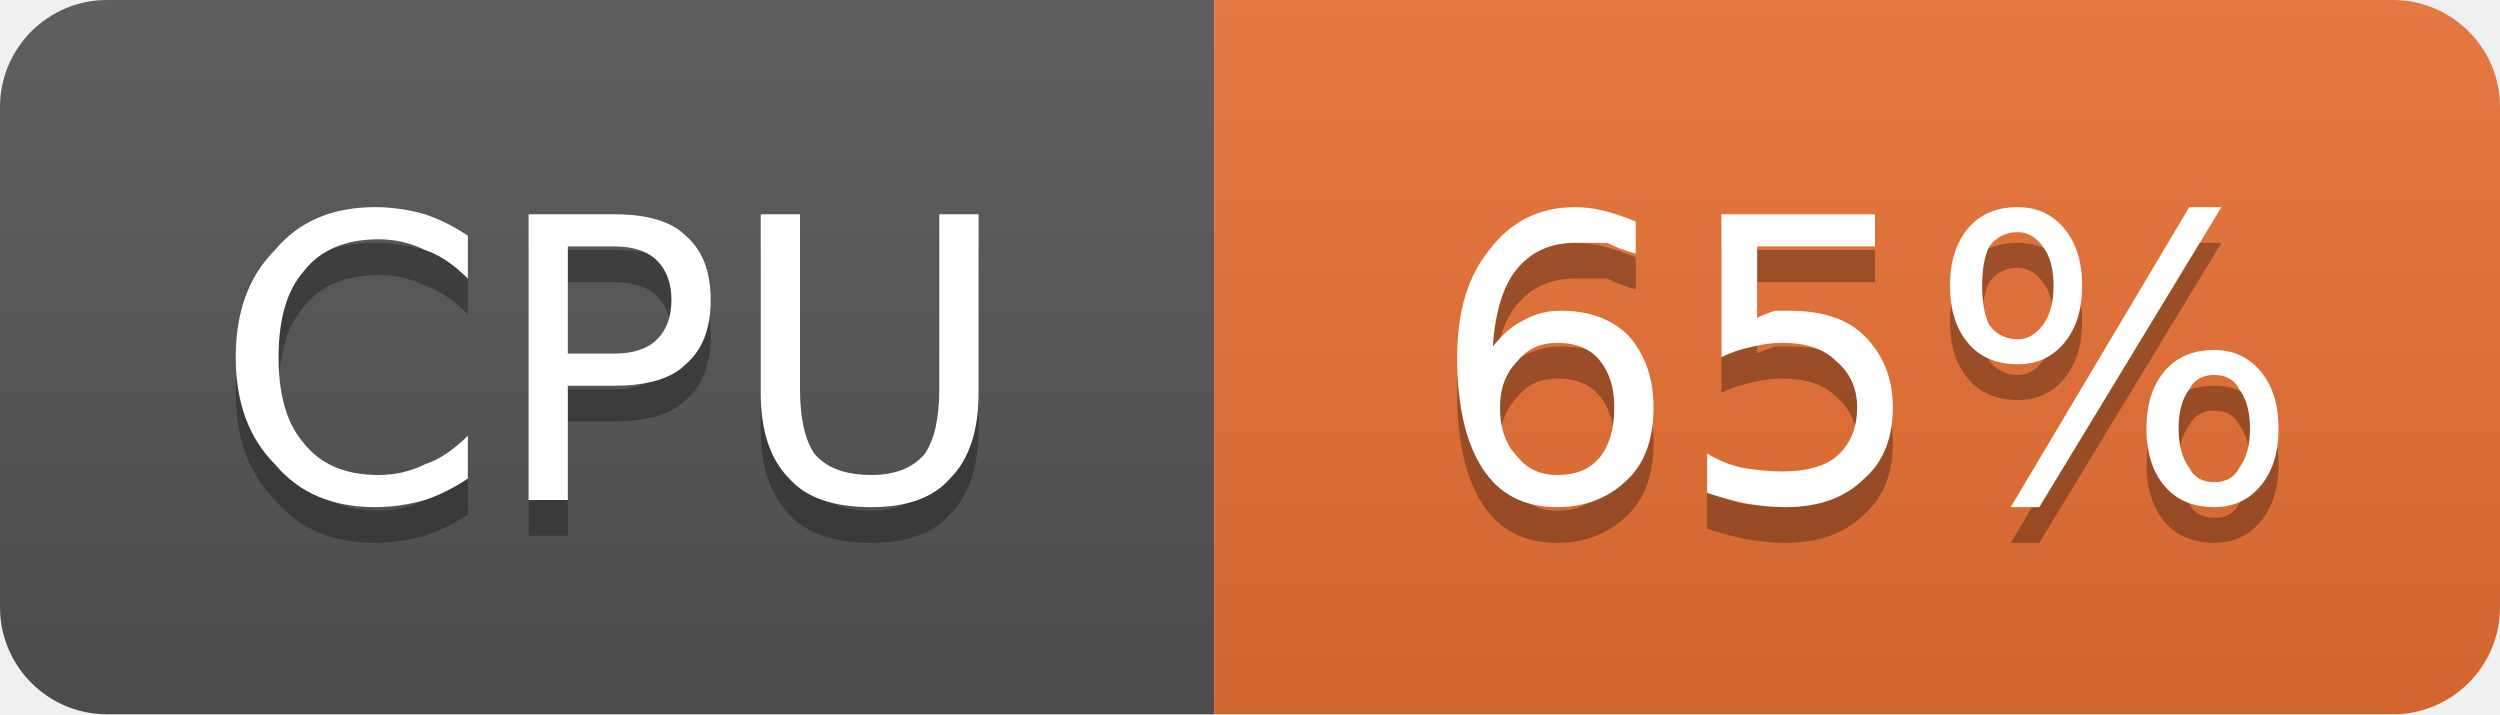
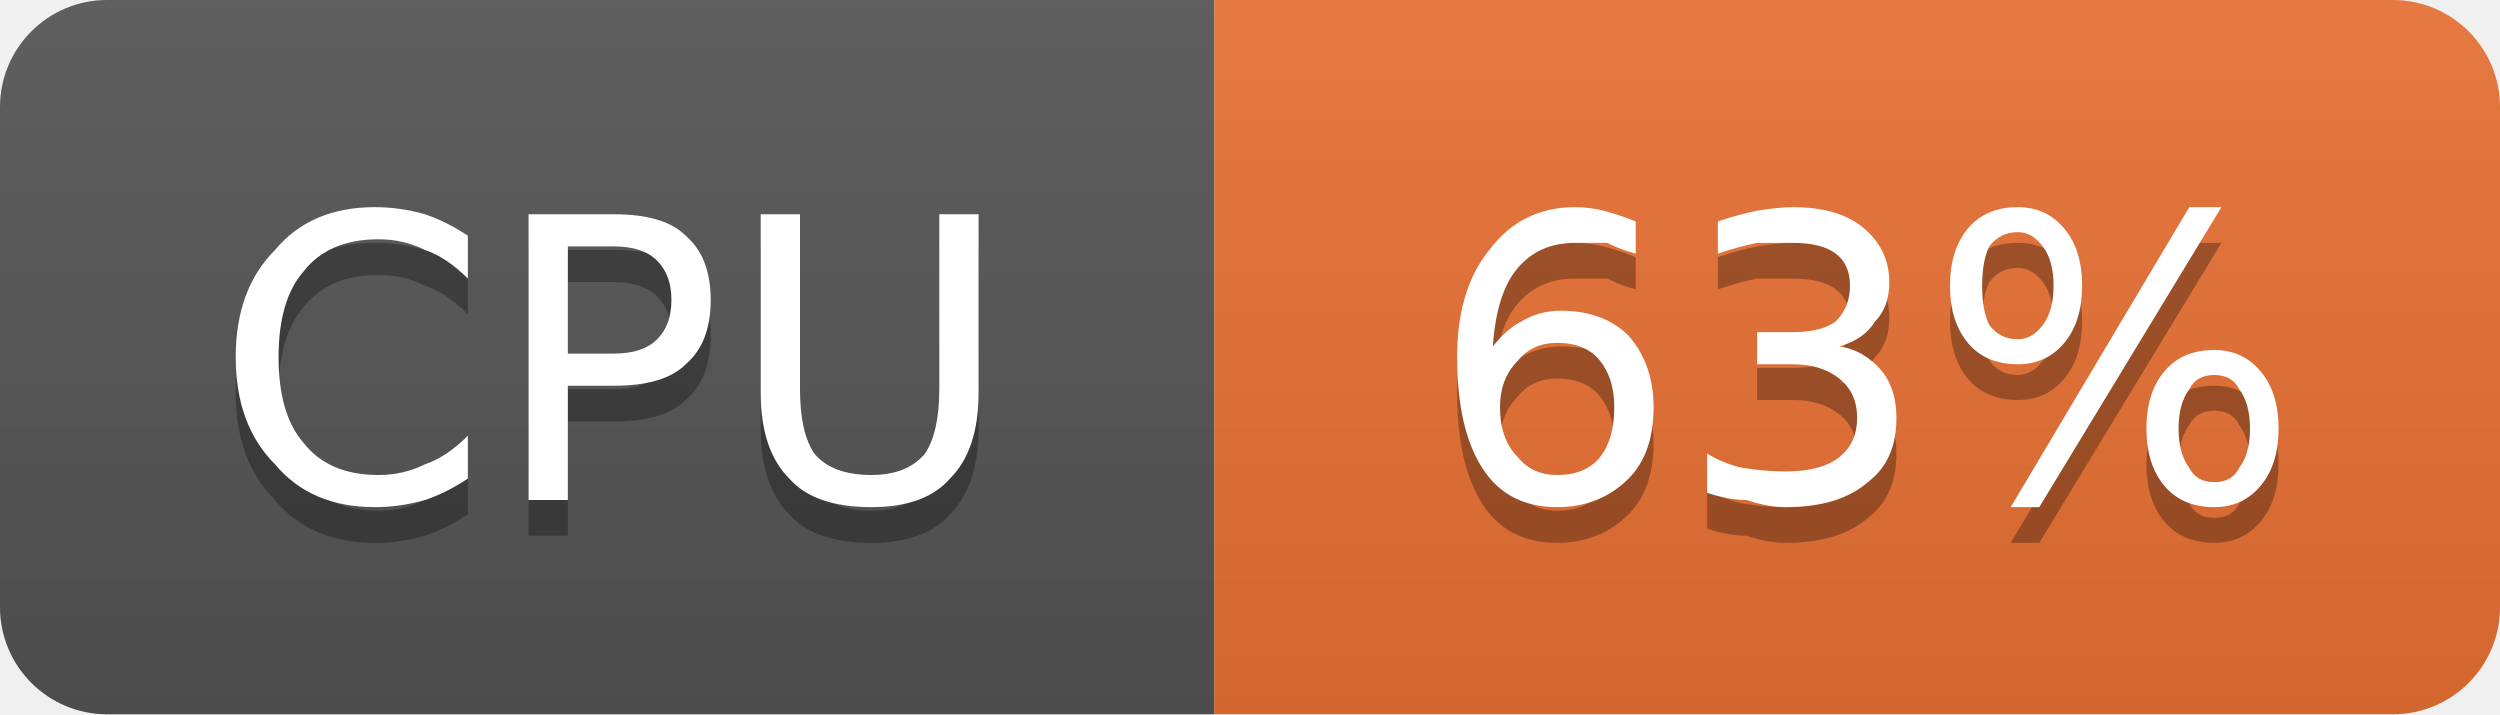
- <svg xmlns="http://www.w3.org/2000/svg" width="70" height="20" viewBox="0 0 70 20" role="img" aria-label="CPU: 65%">
+ <svg xmlns="http://www.w3.org/2000/svg" width="70" height="20" viewBox="0 0 70 20" role="img" aria-label="CPU: 63%">
  <linearGradient id="g-cluster_cpu_usage" x2="0" y2="100%">
    <stop offset="0" stop-color="#bbb" stop-opacity=".1" />
    <stop offset="1" stop-opacity=".1" />
  </linearGradient>
  <clipPath id="r-cluster_cpu_usage">
    <rect width="70" height="20" rx="3" fill="#fff" />
  </clipPath>
  <g clip-path="url(#r-cluster_cpu_usage)">
    <rect width="34" height="20" fill="#555" />
    <rect x="34" width="36" height="20" fill="#ea7233" />
    <rect width="70" height="20" fill="url(#g-cluster_cpu_usage)" />
    <path transform="translate(0 1)" fill="#010101" fill-opacity=".3" d="M13.1 6.6L13.1 7.8Q12.5 7.2 11.9 7.0Q11.3 6.7 10.6 6.7Q9.2 6.7 8.5 7.6Q7.8 8.4 7.8 10.0Q7.8 11.6 8.5 12.4Q9.2 13.3 10.6 13.3Q11.3 13.3 11.9 13.0Q12.5 12.8 13.1 12.2L13.1 13.4Q12.5 13.8 11.9 14.0Q11.2 14.2 10.5 14.2Q8.7 14.2 7.7 13.0Q6.6 11.9 6.6 10.0Q6.6 8.1 7.7 7.0Q8.7 5.8 10.5 5.8Q11.2 5.8 11.9 6.0Q12.5 6.2 13.1 6.6ZM15.9 6.9L15.9 9.9L17.2 9.9Q18.0 9.9 18.4 9.5Q18.8 9.1 18.8 8.4Q18.8 7.7 18.4 7.3Q18.0 6.9 17.2 6.9L15.9 6.9ZM14.8 6.0L17.2 6.0Q18.6 6.0 19.2 6.6Q19.9 7.2 19.9 8.4Q19.9 9.6 19.2 10.2Q18.6 10.8 17.2 10.8L15.9 10.8L15.9 14.0L14.8 14.0L14.8 6.0ZM21.3 6.0L22.4 6.0L22.4 10.9Q22.4 12.1 22.8 12.7Q23.3 13.3 24.4 13.3Q25.4 13.3 25.9 12.7Q26.3 12.1 26.3 10.9L26.3 6.0L27.4 6.0L27.4 11.0Q27.4 12.6 26.6 13.4Q25.9 14.2 24.4 14.2Q22.8 14.2 22.1 13.4Q21.3 12.6 21.3 11.0L21.3 6.0Z" />
    <path fill="#fff" d="M13.1 6.6L13.1 7.8Q12.5 7.2 11.9 7.0Q11.3 6.7 10.6 6.7Q9.2 6.7 8.5 7.6Q7.8 8.4 7.8 10.0Q7.8 11.6 8.5 12.4Q9.2 13.3 10.6 13.3Q11.3 13.3 11.9 13.0Q12.5 12.8 13.1 12.2L13.1 13.4Q12.5 13.8 11.9 14.0Q11.2 14.2 10.5 14.2Q8.7 14.2 7.7 13.0Q6.6 11.9 6.6 10.0Q6.6 8.1 7.7 7.0Q8.7 5.8 10.5 5.8Q11.2 5.8 11.9 6.0Q12.5 6.2 13.1 6.6ZM15.9 6.9L15.9 9.9L17.2 9.9Q18.0 9.9 18.4 9.5Q18.8 9.1 18.8 8.4Q18.8 7.7 18.4 7.3Q18.0 6.9 17.2 6.9L15.9 6.9ZM14.8 6.0L17.2 6.0Q18.6 6.0 19.2 6.6Q19.9 7.2 19.9 8.4Q19.9 9.6 19.2 10.2Q18.6 10.8 17.2 10.8L15.9 10.8L15.9 14.0L14.8 14.0L14.8 6.0ZM21.3 6.0L22.4 6.0L22.4 10.9Q22.4 12.1 22.8 12.7Q23.3 13.3 24.4 13.3Q25.4 13.3 25.9 12.7Q26.3 12.1 26.3 10.9L26.3 6.0L27.4 6.0L27.4 11.0Q27.4 12.6 26.6 13.4Q25.9 14.2 24.4 14.2Q22.8 14.2 22.1 13.4Q21.3 12.6 21.3 11.0L21.3 6.0Z" />
-     <path transform="translate(0 1)" fill="#010101" fill-opacity=".3" d="M43.6 9.6Q42.9 9.6 42.5 10.1Q42.0 10.6 42.0 11.4Q42.0 12.3 42.5 12.8Q42.9 13.3 43.6 13.3Q44.4 13.3 44.8 12.8Q45.2 12.3 45.2 11.4Q45.2 10.6 44.8 10.1Q44.4 9.6 43.6 9.6ZM45.8 6.2L45.8 7.1Q45.4 7.0 45.0 6.8Q44.5 6.8 44.1 6.8Q43.1 6.8 42.5 7.5Q41.9 8.2 41.8 9.7Q42.2 9.2 42.6 9.0Q43.1 8.7 43.7 8.7Q44.9 8.7 45.6 9.4Q46.3 10.2 46.3 11.4Q46.3 12.7 45.6 13.4Q44.8 14.2 43.6 14.2Q42.2 14.2 41.5 13.1Q40.8 12.0 40.8 10.0Q40.8 8.1 41.7 7.0Q42.6 5.8 44.1 5.8Q44.5 5.8 44.9 5.9Q45.3 6.0 45.8 6.2ZM48.2 6.0L52.5 6.0L52.5 6.9L49.2 6.9L49.2 8.9Q49.4 8.8 49.7 8.7Q49.9 8.7 50.1 8.7Q51.5 8.7 52.2 9.4Q53.0 10.2 53.0 11.4Q53.0 12.7 52.2 13.4Q51.4 14.2 50.0 14.2Q49.5 14.2 48.9 14.1Q48.4 14.0 47.8 13.8L47.8 12.7Q48.3 13.0 48.8 13.1Q49.4 13.2 49.9 13.2Q50.9 13.2 51.4 12.8Q52.0 12.3 52.0 11.4Q52.0 10.6 51.4 10.1Q50.9 9.6 49.9 9.6Q49.5 9.6 49.1 9.7Q48.6 9.8 48.2 10.0L48.2 6.0ZM62.0 10.5Q61.5 10.5 61.3 10.9Q61.0 11.3 61.0 12.0Q61.0 12.7 61.3 13.1Q61.5 13.5 62.0 13.5Q62.5 13.5 62.7 13.1Q63.0 12.7 63.0 12.0Q63.0 11.3 62.7 10.9Q62.5 10.5 62.0 10.5ZM62.0 9.8Q62.8 9.8 63.3 10.4Q63.8 11.0 63.8 12.0Q63.8 13.0 63.3 13.6Q62.8 14.2 62.0 14.2Q61.1 14.2 60.6 13.6Q60.1 13.0 60.1 12.0Q60.1 11.0 60.6 10.4Q61.1 9.8 62.0 9.8ZM56.5 6.5Q56.0 6.5 55.7 6.9Q55.5 7.3 55.5 8.0Q55.5 8.7 55.7 9.1Q56.0 9.5 56.5 9.5Q56.9 9.5 57.2 9.1Q57.5 8.7 57.5 8.0Q57.5 7.3 57.2 6.9Q56.9 6.5 56.5 6.5ZM61.3 5.8L62.2 5.8L57.1 14.2L56.3 14.2L61.3 5.8ZM56.5 5.8Q57.3 5.8 57.8 6.4Q58.3 7.0 58.3 8.0Q58.3 9.0 57.8 9.6Q57.3 10.2 56.5 10.2Q55.6 10.2 55.1 9.6Q54.6 9.0 54.6 8.0Q54.6 7.0 55.1 6.4Q55.6 5.8 56.5 5.8Z" />
-     <path fill="#fff" d="M43.6 9.6Q42.9 9.6 42.5 10.1Q42.0 10.6 42.0 11.4Q42.0 12.3 42.5 12.8Q42.9 13.3 43.6 13.3Q44.4 13.3 44.8 12.8Q45.2 12.3 45.2 11.4Q45.2 10.6 44.8 10.1Q44.4 9.6 43.6 9.6ZM45.8 6.2L45.8 7.1Q45.4 7.0 45.0 6.8Q44.5 6.8 44.1 6.8Q43.1 6.8 42.5 7.5Q41.9 8.2 41.8 9.7Q42.2 9.2 42.6 9.0Q43.1 8.7 43.7 8.7Q44.9 8.7 45.6 9.4Q46.3 10.2 46.3 11.4Q46.3 12.7 45.6 13.4Q44.8 14.2 43.6 14.2Q42.2 14.2 41.5 13.1Q40.8 12.0 40.8 10.0Q40.8 8.1 41.7 7.0Q42.6 5.8 44.1 5.8Q44.5 5.8 44.9 5.9Q45.3 6.0 45.8 6.2ZM48.2 6.0L52.5 6.0L52.5 6.9L49.2 6.9L49.2 8.9Q49.4 8.8 49.7 8.7Q49.9 8.7 50.1 8.7Q51.5 8.7 52.2 9.4Q53.0 10.2 53.0 11.4Q53.0 12.7 52.2 13.4Q51.4 14.2 50.0 14.2Q49.5 14.2 48.9 14.1Q48.4 14.0 47.8 13.8L47.8 12.7Q48.3 13.0 48.8 13.1Q49.4 13.2 49.9 13.2Q50.9 13.2 51.4 12.8Q52.0 12.3 52.0 11.4Q52.0 10.6 51.4 10.1Q50.9 9.6 49.9 9.6Q49.5 9.6 49.1 9.7Q48.6 9.8 48.2 10.0L48.2 6.0ZM62.0 10.5Q61.5 10.5 61.3 10.9Q61.0 11.3 61.0 12.0Q61.0 12.7 61.3 13.1Q61.5 13.5 62.0 13.5Q62.5 13.5 62.7 13.1Q63.0 12.7 63.0 12.0Q63.0 11.3 62.7 10.9Q62.5 10.5 62.0 10.5ZM62.0 9.8Q62.8 9.8 63.3 10.4Q63.8 11.0 63.8 12.0Q63.8 13.0 63.3 13.6Q62.8 14.2 62.0 14.2Q61.1 14.2 60.6 13.6Q60.1 13.0 60.1 12.0Q60.1 11.0 60.6 10.4Q61.1 9.8 62.0 9.8ZM56.5 6.5Q56.0 6.5 55.7 6.9Q55.5 7.3 55.5 8.0Q55.5 8.7 55.7 9.1Q56.0 9.5 56.5 9.5Q56.9 9.5 57.2 9.1Q57.5 8.7 57.5 8.0Q57.5 7.3 57.2 6.9Q56.9 6.5 56.5 6.5ZM61.3 5.8L62.2 5.8L57.1 14.2L56.3 14.2L61.3 5.8ZM56.5 5.8Q57.3 5.8 57.8 6.4Q58.3 7.0 58.3 8.0Q58.3 9.0 57.8 9.6Q57.3 10.2 56.5 10.2Q55.6 10.2 55.1 9.6Q54.6 9.0 54.6 8.0Q54.6 7.0 55.1 6.4Q55.6 5.8 56.5 5.8Z" />
+     <path transform="translate(0 1)" fill="#010101" fill-opacity=".3" d="M43.6 9.6Q42.9 9.6 42.5 10.1Q42.0 10.6 42.0 11.4Q42.0 12.3 42.5 12.8Q42.9 13.3 43.6 13.3Q44.4 13.3 44.8 12.8Q45.2 12.3 45.2 11.4Q45.2 10.6 44.8 10.1Q44.4 9.6 43.6 9.6ZM45.8 6.2L45.8 7.1Q45.4 7.0 45.0 6.8Q44.5 6.8 44.1 6.8Q43.1 6.8 42.5 7.5Q41.9 8.2 41.8 9.7Q42.2 9.2 42.6 9.0Q43.1 8.7 43.7 8.7Q44.9 8.7 45.6 9.4Q46.3 10.2 46.3 11.4Q46.3 12.7 45.6 13.4Q44.8 14.2 43.6 14.2Q42.2 14.2 41.5 13.1Q40.8 12.0 40.8 10.0Q40.8 8.1 41.7 7.0Q42.6 5.8 44.1 5.8Q44.5 5.8 44.9 5.9Q45.3 6.0 45.8 6.2ZM51.5 9.7Q52.2 9.8 52.7 10.4Q53.1 10.9 53.1 11.7Q53.1 12.9 52.3 13.5Q51.5 14.2 50.0 14.2Q49.5 14.2 48.9 14.0Q48.4 14.0 47.8 13.8L47.8 12.7Q48.3 13.0 48.8 13.1Q49.4 13.2 50.0 13.2Q51.0 13.2 51.5 12.8Q52.0 12.4 52.0 11.7Q52.0 11.0 51.5 10.6Q51.0 10.2 50.2 10.2L49.2 10.2L49.2 9.3L50.2 9.3Q51.0 9.3 51.4 9.0Q51.8 8.6 51.8 8.0Q51.8 7.4 51.4 7.1Q51.0 6.8 50.2 6.8Q49.7 6.8 49.2 6.8Q48.7 6.9 48.1 7.1L48.1 6.2Q48.7 6.0 49.2 5.9Q49.8 5.8 50.2 5.8Q51.5 5.8 52.2 6.4Q52.9 7.0 52.9 7.9Q52.9 8.6 52.5 9.0Q52.2 9.5 51.5 9.7ZM62.0 10.5Q61.5 10.5 61.3 10.9Q61.0 11.3 61.0 12.0Q61.0 12.7 61.3 13.1Q61.5 13.5 62.0 13.5Q62.5 13.5 62.7 13.1Q63.0 12.7 63.0 12.0Q63.0 11.3 62.7 10.9Q62.5 10.5 62.0 10.5ZM62.0 9.8Q62.8 9.8 63.3 10.4Q63.8 11.0 63.8 12.0Q63.8 13.0 63.3 13.6Q62.8 14.2 62.0 14.2Q61.1 14.2 60.6 13.6Q60.1 13.0 60.1 12.0Q60.1 11.0 60.6 10.4Q61.1 9.8 62.0 9.8ZM56.5 6.5Q56.0 6.5 55.7 6.9Q55.5 7.3 55.5 8.0Q55.5 8.7 55.7 9.1Q56.0 9.5 56.5 9.5Q56.9 9.5 57.2 9.1Q57.5 8.7 57.5 8.0Q57.5 7.3 57.2 6.9Q56.9 6.5 56.5 6.5ZM61.3 5.8L62.2 5.8L57.1 14.2L56.3 14.2L61.3 5.8ZM56.5 5.8Q57.3 5.8 57.8 6.4Q58.3 7.0 58.3 8.0Q58.3 9.0 57.8 9.6Q57.3 10.2 56.5 10.2Q55.6 10.2 55.1 9.6Q54.6 9.0 54.6 8.0Q54.6 7.0 55.1 6.4Q55.6 5.8 56.5 5.8Z" />
+     <path fill="#fff" d="M43.6 9.6Q42.9 9.6 42.5 10.1Q42.0 10.6 42.0 11.4Q42.0 12.3 42.5 12.8Q42.9 13.3 43.6 13.3Q44.4 13.3 44.8 12.8Q45.2 12.3 45.2 11.4Q45.2 10.6 44.8 10.1Q44.4 9.6 43.6 9.6ZM45.8 6.2L45.8 7.1Q45.4 7.0 45.0 6.8Q44.5 6.8 44.1 6.8Q43.1 6.8 42.5 7.5Q41.9 8.2 41.8 9.7Q42.2 9.2 42.6 9.0Q43.1 8.7 43.7 8.7Q44.9 8.7 45.6 9.4Q46.3 10.2 46.3 11.4Q46.3 12.7 45.6 13.4Q44.8 14.2 43.6 14.2Q42.2 14.2 41.5 13.1Q40.8 12.0 40.8 10.0Q40.8 8.1 41.7 7.0Q42.6 5.8 44.1 5.8Q44.5 5.8 44.9 5.9Q45.3 6.0 45.8 6.2ZM51.5 9.7Q52.2 9.8 52.7 10.4Q53.1 10.9 53.1 11.7Q53.1 12.9 52.3 13.5Q51.5 14.2 50.0 14.2Q49.5 14.2 48.9 14.0Q48.4 14.0 47.8 13.8L47.8 12.7Q48.3 13.0 48.8 13.1Q49.4 13.2 50.0 13.2Q51.0 13.2 51.5 12.8Q52.0 12.4 52.0 11.7Q52.0 11.0 51.5 10.6Q51.0 10.2 50.2 10.2L49.2 10.2L49.2 9.3L50.2 9.3Q51.0 9.3 51.4 9.0Q51.8 8.6 51.8 8.0Q51.8 7.4 51.4 7.1Q51.0 6.8 50.2 6.8Q49.7 6.8 49.2 6.8Q48.7 6.9 48.1 7.1L48.1 6.2Q48.7 6.0 49.2 5.9Q49.8 5.8 50.2 5.8Q51.5 5.8 52.2 6.4Q52.9 7.0 52.9 7.9Q52.9 8.6 52.5 9.0Q52.2 9.5 51.5 9.7ZM62.0 10.5Q61.5 10.5 61.3 10.9Q61.0 11.3 61.0 12.0Q61.0 12.7 61.3 13.1Q61.5 13.5 62.0 13.5Q62.5 13.5 62.7 13.1Q63.0 12.7 63.0 12.0Q63.0 11.3 62.7 10.9Q62.5 10.5 62.0 10.5ZM62.0 9.8Q62.8 9.8 63.3 10.4Q63.8 11.0 63.8 12.0Q63.8 13.0 63.3 13.6Q62.8 14.2 62.0 14.2Q61.1 14.2 60.6 13.6Q60.1 13.0 60.1 12.0Q60.1 11.0 60.6 10.4Q61.1 9.8 62.0 9.8ZM56.5 6.5Q56.0 6.5 55.7 6.9Q55.5 7.3 55.5 8.0Q55.5 8.7 55.7 9.1Q56.0 9.5 56.5 9.5Q56.9 9.5 57.2 9.1Q57.5 8.7 57.5 8.0Q57.5 7.3 57.2 6.9Q56.9 6.5 56.5 6.5ZM61.3 5.8L62.2 5.8L57.1 14.2L56.3 14.2L61.3 5.8ZM56.5 5.8Q57.3 5.8 57.8 6.4Q58.3 7.0 58.3 8.0Q58.3 9.0 57.8 9.6Q57.3 10.2 56.5 10.2Q55.6 10.2 55.1 9.6Q54.6 9.0 54.6 8.0Q54.6 7.0 55.1 6.4Q55.6 5.8 56.5 5.8Z" />
  </g>
</svg>
